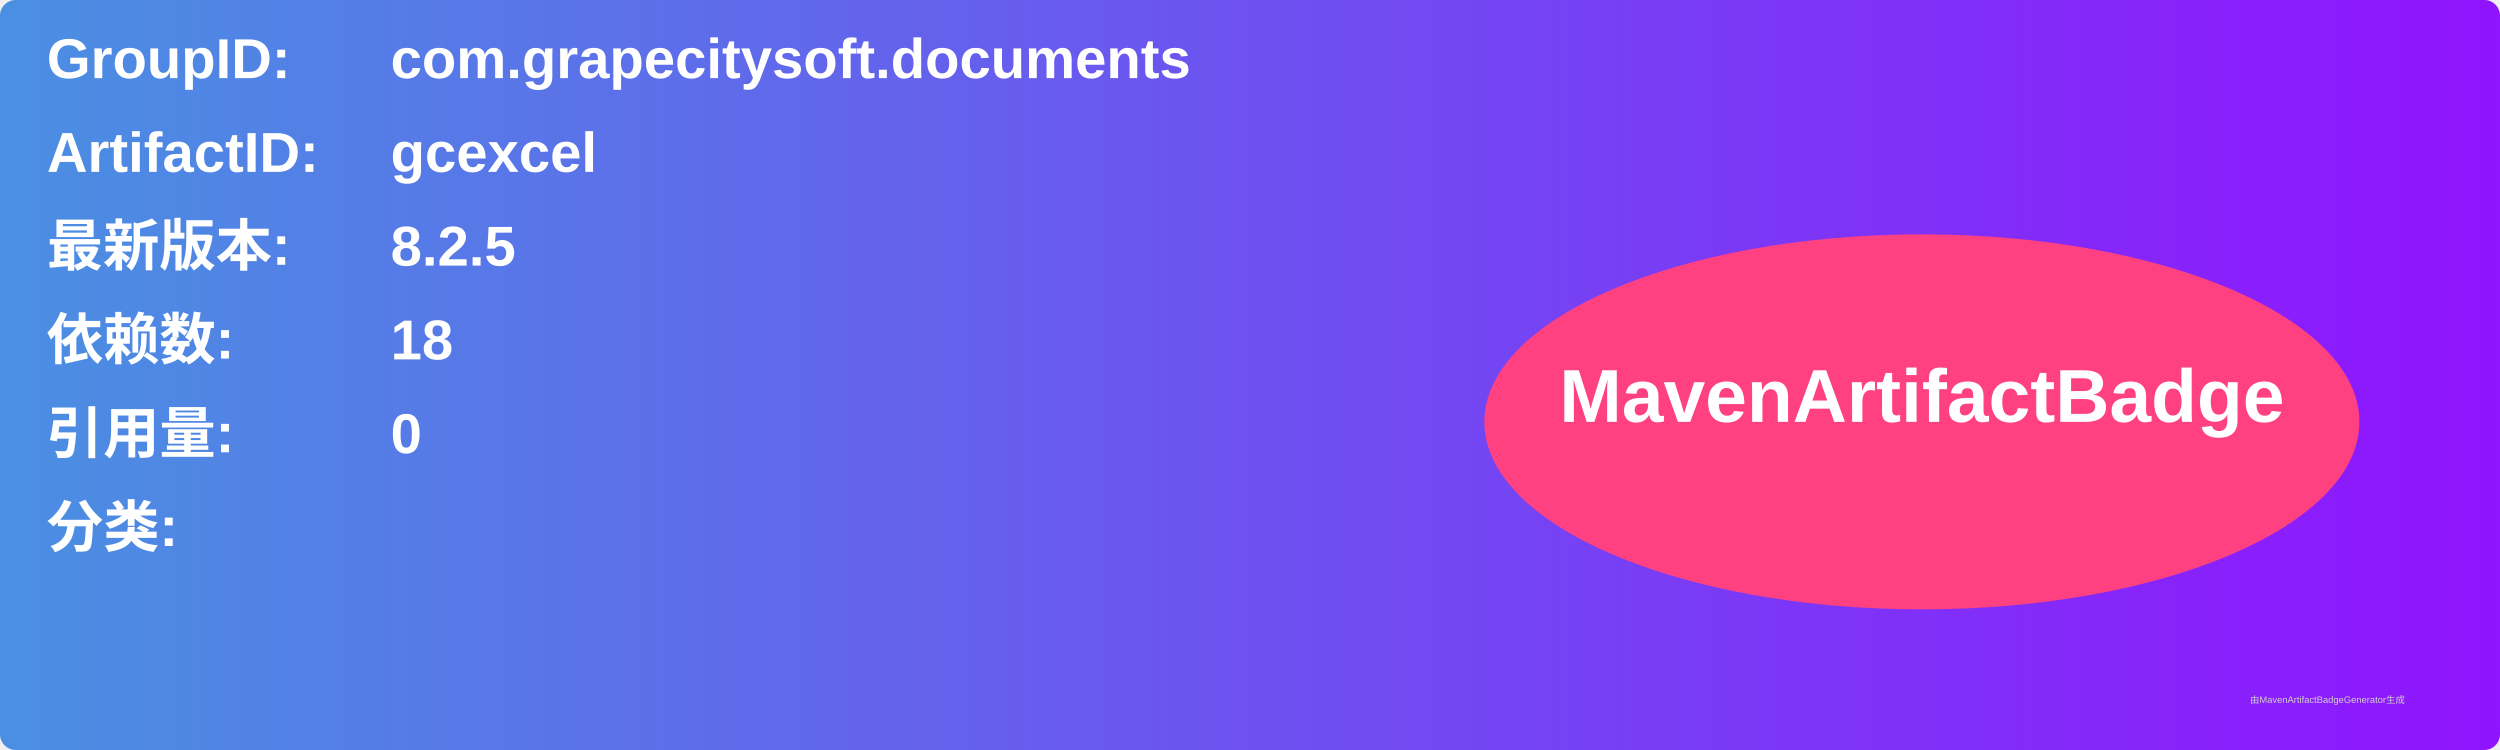
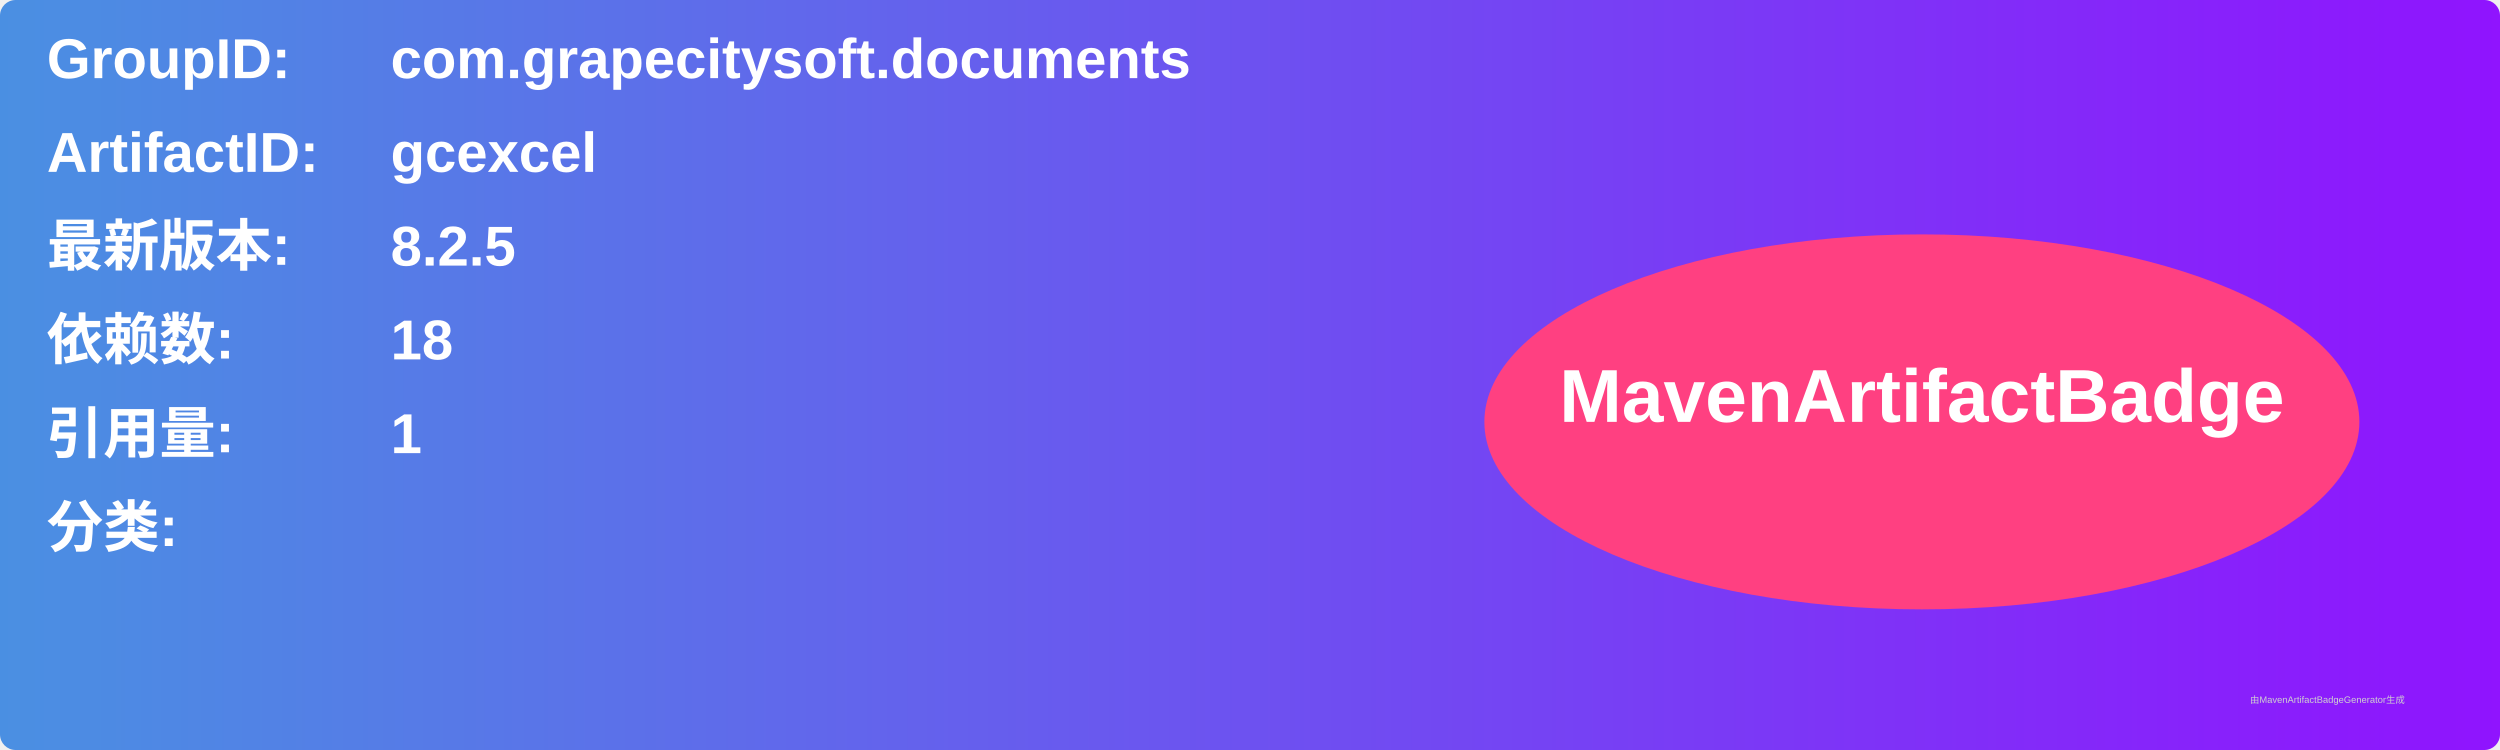
<svg xmlns="http://www.w3.org/2000/svg" width="800" height="240" viewBox="0 0 800 240">
  <linearGradient id="grad" x1="0%" y1="0%" x2="100%" y2="0%">
    <stop offset="0%" stop-color="#4a90e2" />
    <stop offset="100%" stop-color="#9013fe" />
  </linearGradient>
  <rect width="100%" height="100%" rx="5" ry="5" fill="url(#grad)" />
  <g transform="translate(15, 15)">
    <text x="0" y="10" font-family="Arial" font-size="18" fill="white" font-weight="bold" width="260">GroupID:</text>
    <text x="110" y="10" font-family="Arial" font-size="18" fill="white" font-weight="bold" width="460">com.grapecitysoft.documents</text>
    <text x="0" y="40" font-family="Arial" font-size="18" fill="white" font-weight="bold" width="260">ArtifactID:</text>
    <text x="110" y="40" font-family="Arial" font-size="18" fill="white" font-weight="bold" width="460">gcexcel</text>
    <text x="0" y="70" font-family="Arial" font-size="18" fill="white" font-weight="bold">最新版本:</text>
    <text x="110" y="70" font-family="Arial" font-size="18" fill="white" font-weight="bold">
      <tspan font-weight="bold">8.2.5</tspan>
    </text>
    <text x="0" y="100" font-family="Arial" font-size="18" fill="white" font-weight="bold">依赖数: </text>
    <text x="110" y="100" font-family="Arial" font-size="18" fill="white">
      <tspan font-weight="bold">18</tspan>
    </text>
    <text x="0" y="130" font-family="Arial" font-size="18" fill="white" font-weight="bold">引用量: </text>
    <text x="110" y="130" font-family="Arial" font-size="18" fill="white">
-       <tspan font-weight="bold">0</tspan>
+       <tspan font-weight="bold">1</tspan>
    </text>
    <text x="0" y="160" font-family="Arial" font-size="18" fill="white" font-weight="bold">分类:</text>
    <text x="10" y="190" font-family="Arial" font-size="10" fill="white">
      <tspan font-weight="bold" />
    </text>
    <ellipse cx="600" cy="120" rx="140" ry="60" fill="#ff4081" />
    <text x="600" y="120" text-anchor="middle" font-family="Arial" font-size="24" fill="white" font-weight="bold">MavenArtifactBadge</text>
  </g>
  <text x="720" y="225" font-family="Arial" font-size="3" fill="#d0d0d0">由MavenArtifactBadgeGenerator生成</text>
</svg>
